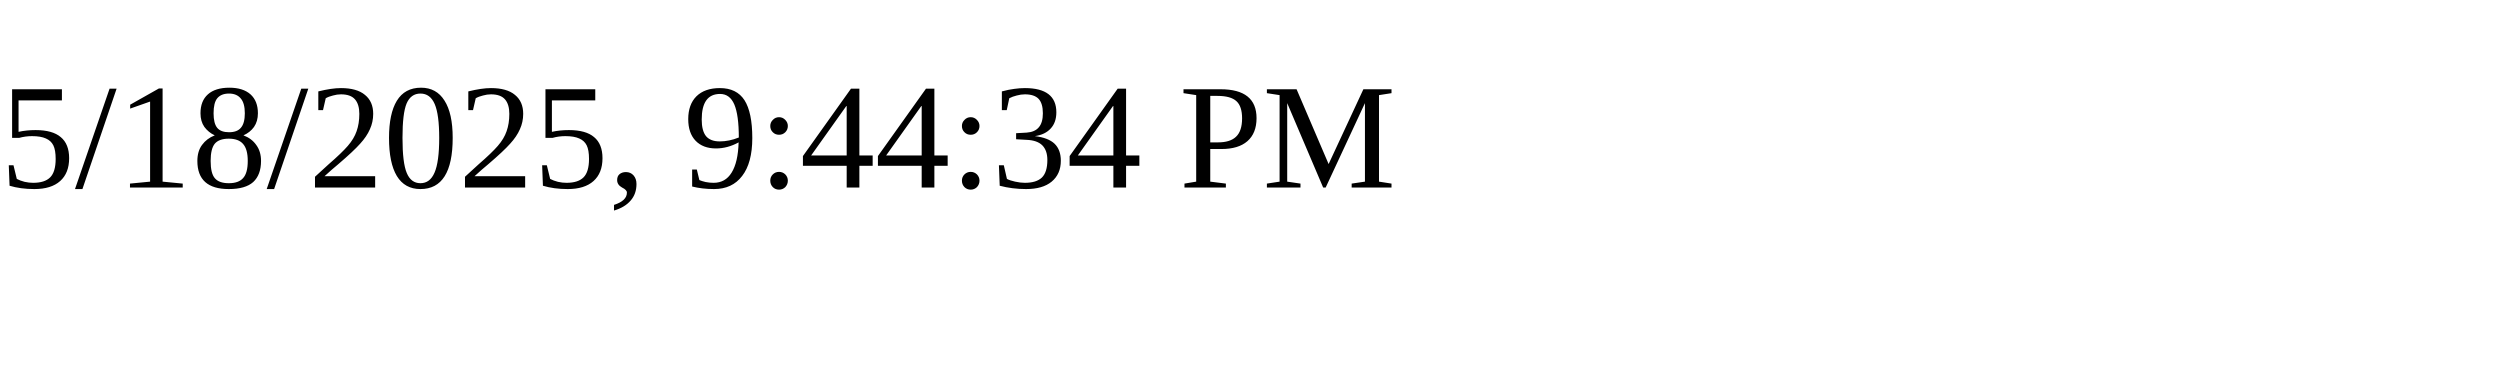
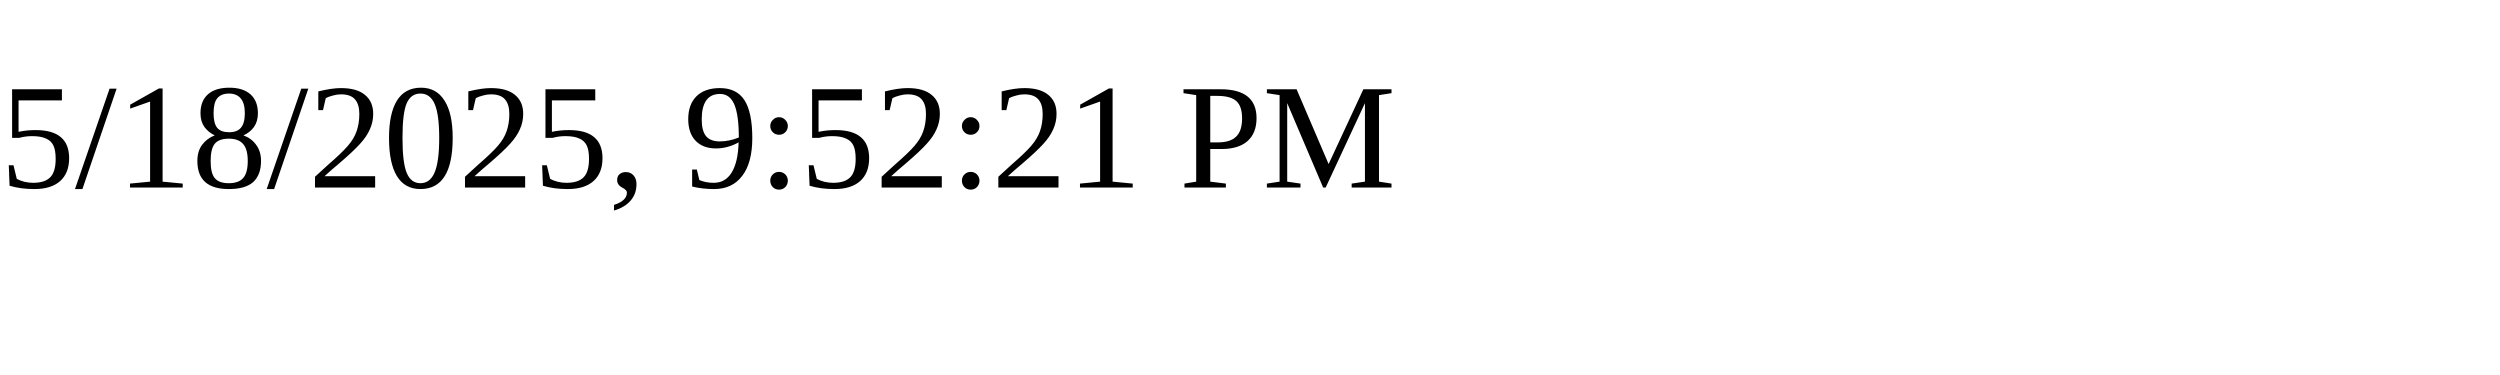
<svg xmlns="http://www.w3.org/2000/svg" height="30" width="200">
-   <text x="0" y="15">5/18/2025, 9:44:34 PM</text>
+   <text x="0" y="15">5/18/2025, 9:52:21 PM</text>
</svg>
